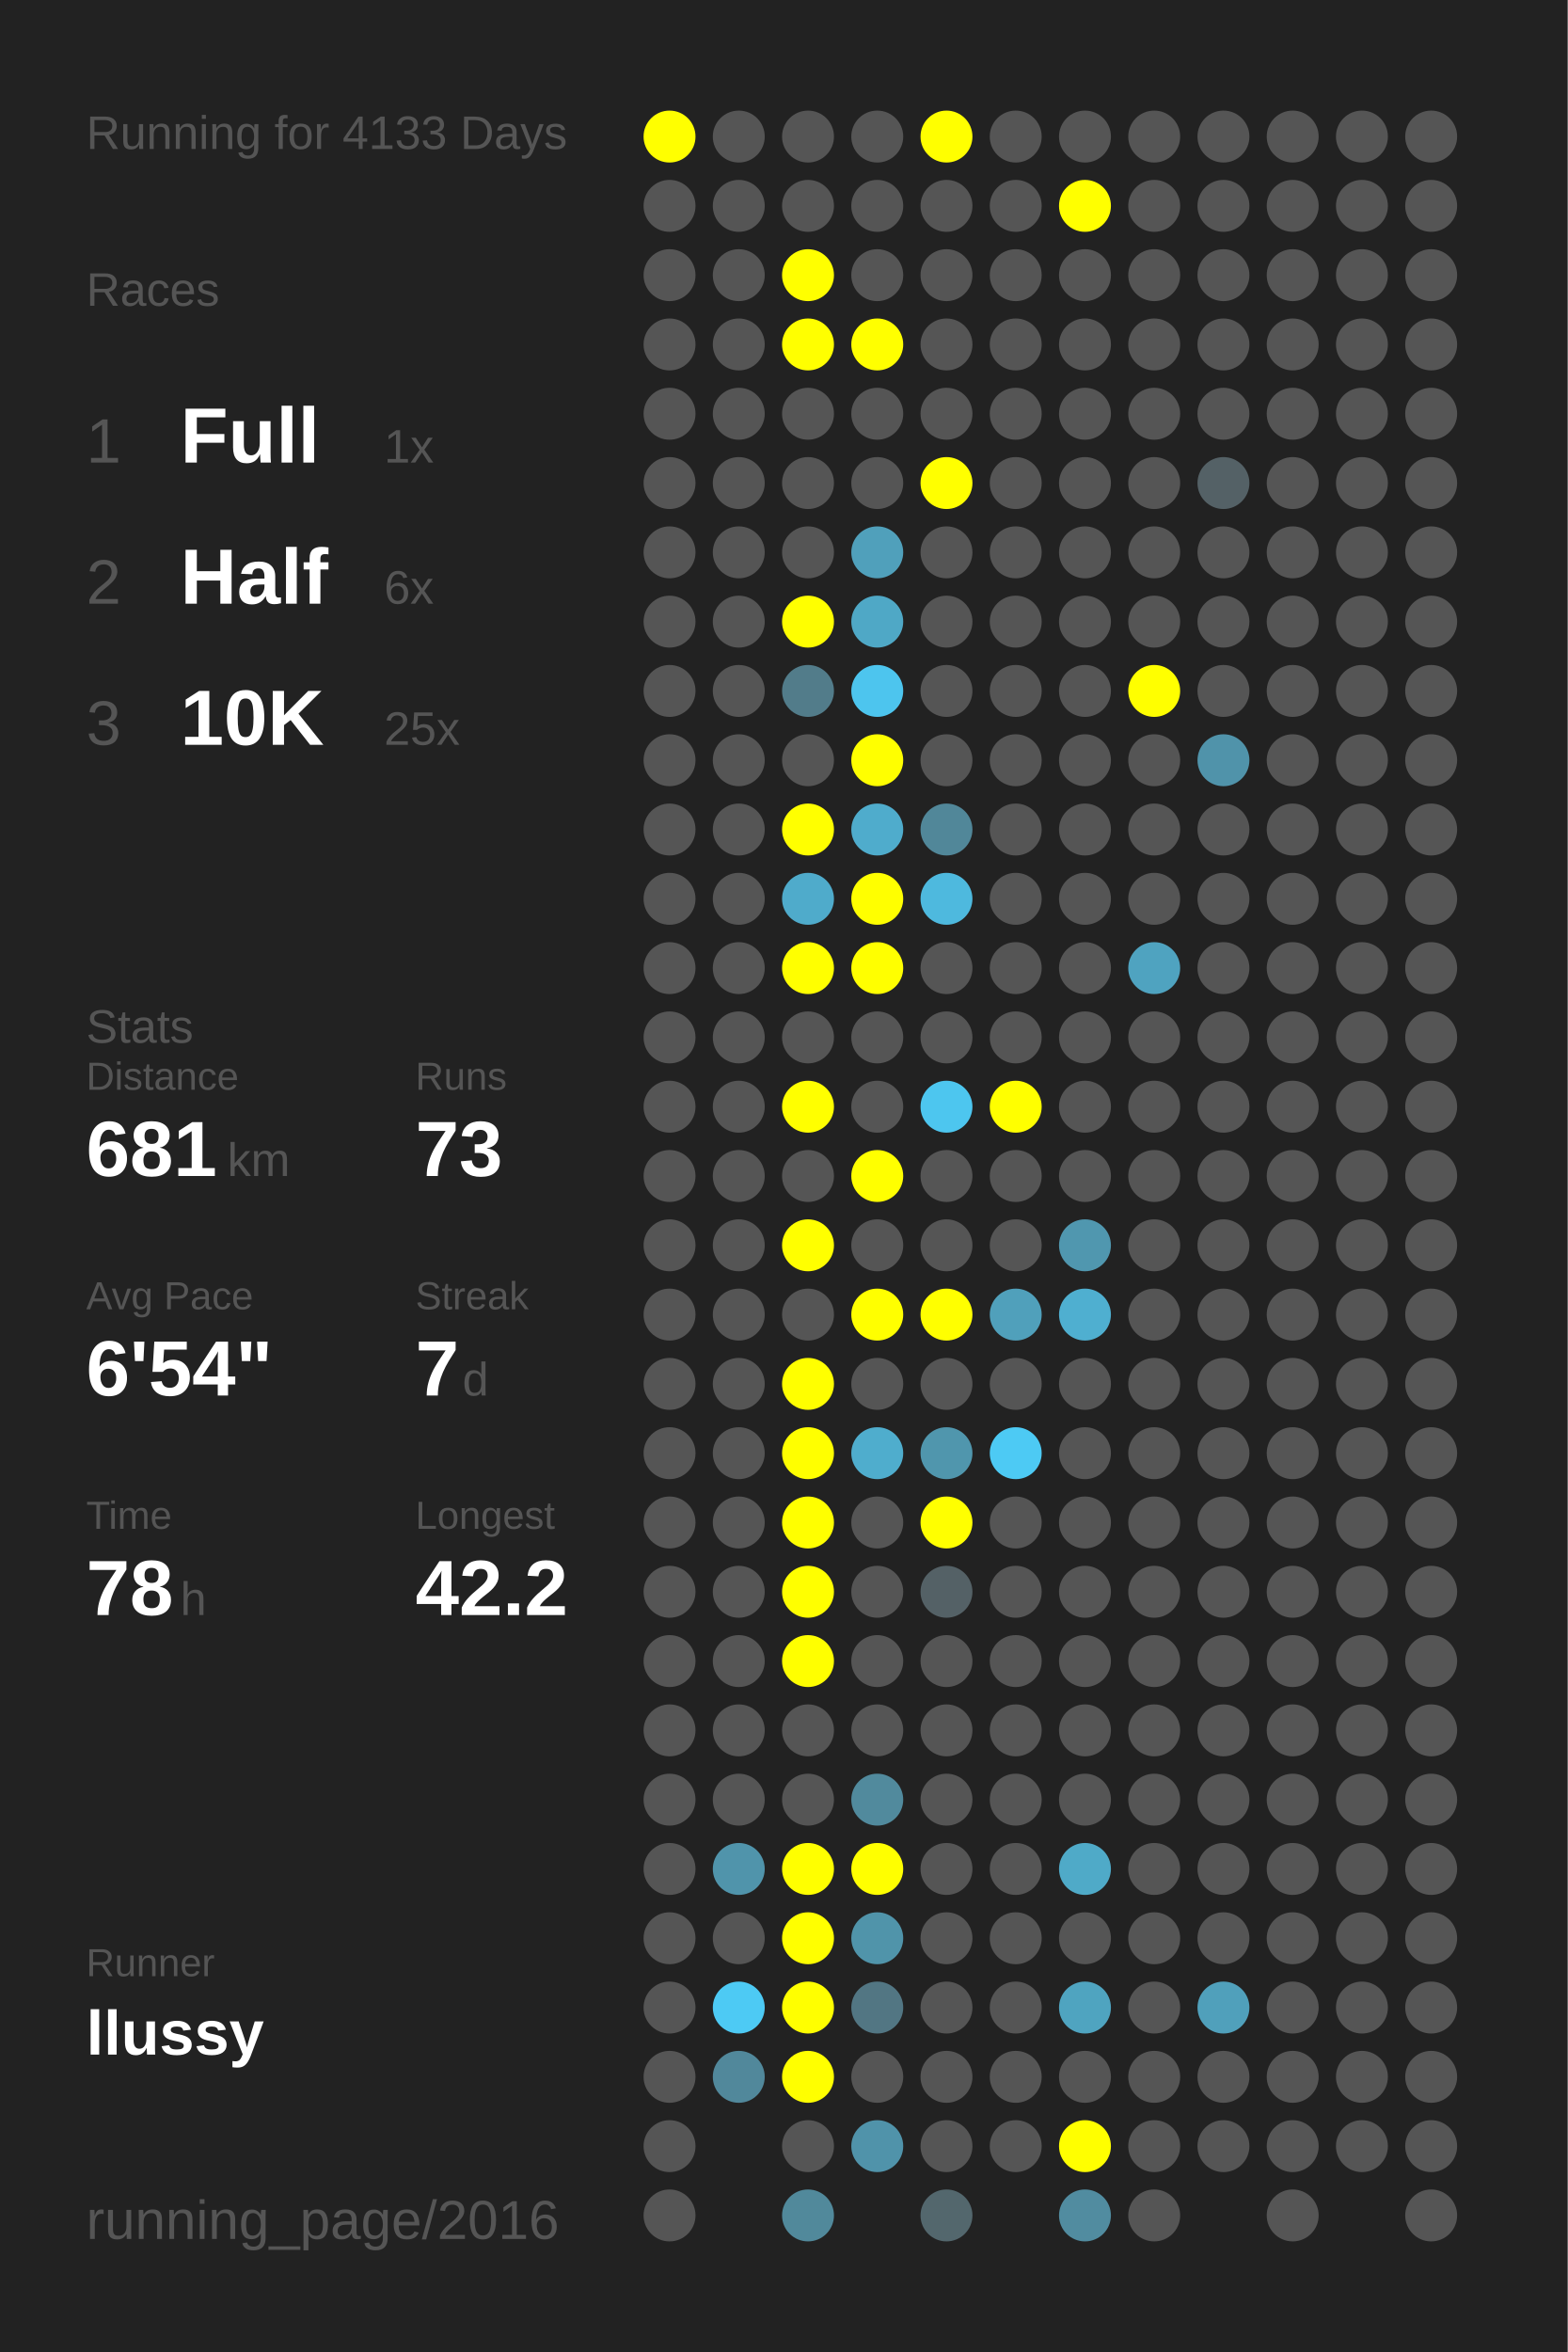
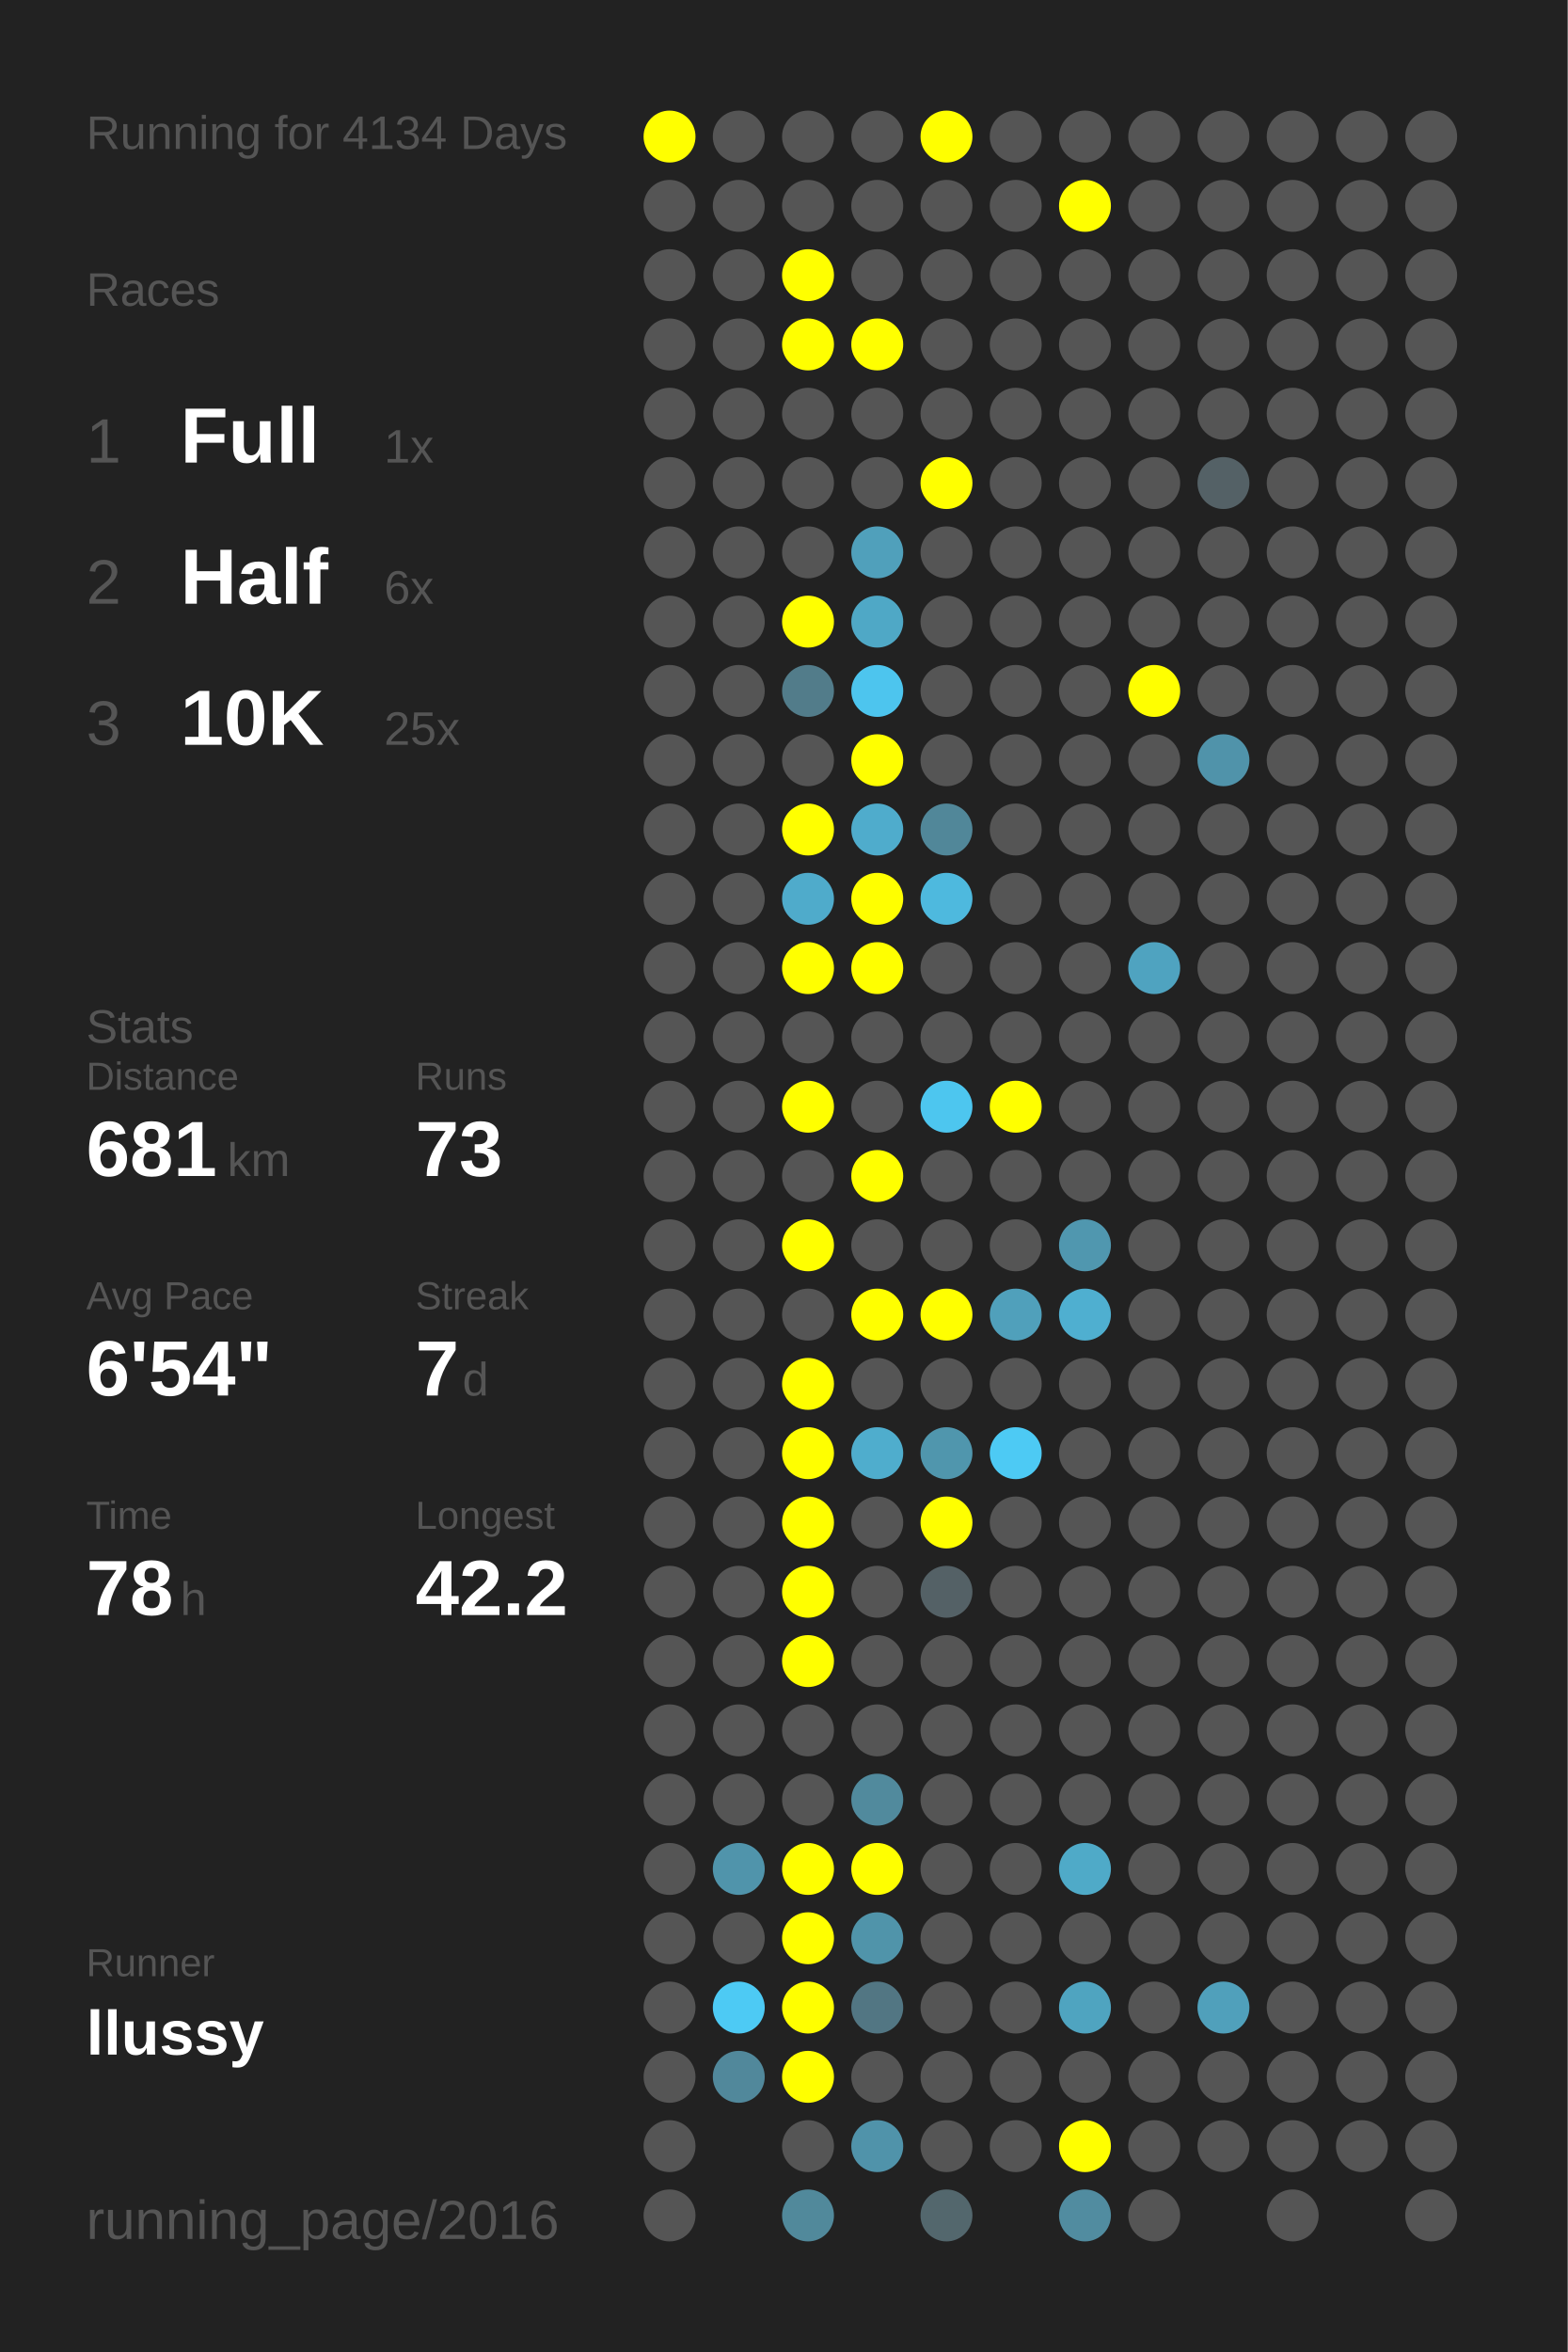
<svg xmlns="http://www.w3.org/2000/svg" baseProfile="full" height="300mm" version="1.1" viewBox="0,0,200,300" width="200mm">
  <defs />
  <rect fill="#222222" height="300" width="200" x="0" y="0" />
-   <text fill="#555555" style="font-size:6px; font-family:Arial;" x="11" y="19">Running for 4133 Days</text>
+   <text fill="#555555" style="font-size:6px; font-family:Arial;" x="11" y="19">Running for 4134 Days</text>
  <text fill="#555555" style="font-size:6px; font-family:Arial;" x="11" y="39">Races</text>
  <text fill="#555555" style="font-size:8px; font-family:Arial;" x="11" y="59">1</text>
  <text fill="#FFFFFF" style="font-size:10px; font-family:Arial; font-weight:bold;" x="23" y="59">Full</text>
  <text fill="#555555" style="font-size:6px; font-family:Arial;" x="49" y="59">1x</text>
  <text fill="#555555" style="font-size:8px; font-family:Arial;" x="11" y="77">2</text>
  <text fill="#FFFFFF" style="font-size:10px; font-family:Arial; font-weight:bold;" x="23" y="77">Half</text>
  <text fill="#555555" style="font-size:6px; font-family:Arial;" x="49" y="77">6x</text>
  <text fill="#555555" style="font-size:8px; font-family:Arial;" x="11" y="95">3</text>
  <text fill="#FFFFFF" style="font-size:10px; font-family:Arial; font-weight:bold;" x="23" y="95">10K</text>
  <text fill="#555555" style="font-size:6px; font-family:Arial;" x="49" y="95">25x</text>
  <text fill="#555555" style="font-size:6px; font-family:Arial;" x="11" y="133">Stats</text>
  <text fill="#555555" style="font-size:5px; font-family:Arial;" x="11" y="139">Distance</text>
  <text fill="#FFFFFF" style="font-size:10px; font-family:Arial; font-weight:bold;" x="11" y="150">681</text>
  <text fill="#555555" style="font-size:6px; font-family:Arial;" x="29" y="150">km</text>
  <text fill="#555555" style="font-size:5px; font-family:Arial;" x="53" y="139">Runs</text>
  <text fill="#FFFFFF" style="font-size:10px; font-family:Arial; font-weight:bold;" x="53" y="150">73</text>
  <text fill="#555555" style="font-size:5px; font-family:Arial;" x="11" y="167">Avg Pace</text>
  <text fill="#FFFFFF" style="font-size:10px; font-family:Arial; font-weight:bold;" x="11" y="178">6'54"</text>
  <text fill="#555555" style="font-size:5px; font-family:Arial;" x="53" y="167">Streak</text>
  <text fill="#FFFFFF" style="font-size:10px; font-family:Arial; font-weight:bold;" x="53" y="178">7</text>
  <text fill="#555555" style="font-size:6px; font-family:Arial;" x="59" y="178">d</text>
  <text fill="#555555" style="font-size:5px; font-family:Arial;" x="11" y="195">Time</text>
  <text fill="#FFFFFF" style="font-size:10px; font-family:Arial; font-weight:bold;" x="11" y="206">78</text>
  <text fill="#555555" style="font-size:6px; font-family:Arial;" x="23" y="206">h</text>
  <text fill="#555555" style="font-size:5px; font-family:Arial;" x="53" y="195">Longest</text>
  <text fill="#FFFFFF" style="font-size:10px; font-family:Arial; font-weight:bold;" x="53" y="206">42.2</text>
  <text fill="#555555" style="font-size:5px; font-family:Arial;" x="11" y="252.065">Runner</text>
  <text fill="#FFFFFF" style="font-size:8px; font-family:Arial; font-weight:bold;" x="11" y="262.065">llussy</text>
  <text fill="#555555" style="font-size:7px; font-family:Arial;" x="11" y="285.581">running_page/2016</text>
  <circle cx="85.417" cy="17.419" fill="#FFFF00" r="3.312" />
  <circle cx="85.417" cy="26.258" fill="#555555" r="3.312" />
  <circle cx="85.417" cy="35.097" fill="#555555" r="3.312" />
  <circle cx="85.417" cy="43.935" fill="#555555" r="3.312" />
  <circle cx="85.417" cy="52.774" fill="#555555" r="3.312" />
  <circle cx="85.417" cy="61.613" fill="#555555" r="3.312" />
  <circle cx="85.417" cy="70.452" fill="#555555" r="3.312" />
  <circle cx="85.417" cy="79.29" fill="#555555" r="3.312" />
  <circle cx="85.417" cy="88.129" fill="#555555" r="3.312" />
  <circle cx="85.417" cy="96.968" fill="#555555" r="3.312" />
  <circle cx="85.417" cy="105.806" fill="#555555" r="3.312" />
  <circle cx="85.417" cy="114.645" fill="#555555" r="3.312" />
  <circle cx="85.417" cy="123.484" fill="#555555" r="3.312" />
  <circle cx="85.417" cy="132.323" fill="#555555" r="3.312" />
  <circle cx="85.417" cy="141.161" fill="#555555" r="3.312" />
  <circle cx="85.417" cy="150" fill="#555555" r="3.312" />
  <circle cx="85.417" cy="158.839" fill="#555555" r="3.312" />
  <circle cx="85.417" cy="167.677" fill="#555555" r="3.312" />
  <circle cx="85.417" cy="176.516" fill="#555555" r="3.312" />
  <circle cx="85.417" cy="185.355" fill="#555555" r="3.312" />
  <circle cx="85.417" cy="194.194" fill="#555555" r="3.312" />
  <circle cx="85.417" cy="203.032" fill="#555555" r="3.312" />
  <circle cx="85.417" cy="211.871" fill="#555555" r="3.312" />
  <circle cx="85.417" cy="220.71" fill="#555555" r="3.312" />
  <circle cx="85.417" cy="229.548" fill="#555555" r="3.312" />
  <circle cx="85.417" cy="238.387" fill="#555555" r="3.312" />
  <circle cx="85.417" cy="247.226" fill="#555555" r="3.312" />
  <circle cx="85.417" cy="256.065" fill="#555555" r="3.312" />
  <circle cx="85.417" cy="264.903" fill="#555555" r="3.312" />
  <circle cx="85.417" cy="273.742" fill="#555555" r="3.312" />
  <circle cx="85.417" cy="282.581" fill="#555555" r="3.312" />
  <circle cx="94.25" cy="17.419" fill="#555555" r="3.312" />
  <circle cx="94.25" cy="26.258" fill="#555555" r="3.312" />
  <circle cx="94.25" cy="35.097" fill="#555555" r="3.312" />
  <circle cx="94.25" cy="43.935" fill="#555555" r="3.312" />
  <circle cx="94.25" cy="52.774" fill="#555555" r="3.312" />
  <circle cx="94.25" cy="61.613" fill="#555555" r="3.312" />
  <circle cx="94.25" cy="70.452" fill="#555555" r="3.312" />
  <circle cx="94.25" cy="79.29" fill="#555555" r="3.312" />
  <circle cx="94.25" cy="88.129" fill="#555555" r="3.312" />
  <circle cx="94.25" cy="96.968" fill="#555555" r="3.312" />
  <circle cx="94.25" cy="105.806" fill="#555555" r="3.312" />
  <circle cx="94.25" cy="114.645" fill="#555555" r="3.312" />
  <circle cx="94.25" cy="123.484" fill="#555555" r="3.312" />
  <circle cx="94.25" cy="132.323" fill="#555555" r="3.312" />
  <circle cx="94.25" cy="141.161" fill="#555555" r="3.312" />
  <circle cx="94.25" cy="150" fill="#555555" r="3.312" />
  <circle cx="94.25" cy="158.839" fill="#555555" r="3.312" />
  <circle cx="94.25" cy="167.677" fill="#555555" r="3.312" />
  <circle cx="94.25" cy="176.516" fill="#555555" r="3.312" />
  <circle cx="94.25" cy="185.355" fill="#555555" r="3.312" />
  <circle cx="94.25" cy="194.194" fill="#555555" r="3.312" />
  <circle cx="94.25" cy="203.032" fill="#555555" r="3.312" />
  <circle cx="94.25" cy="211.871" fill="#555555" r="3.312" />
  <circle cx="94.25" cy="220.71" fill="#555555" r="3.312" />
  <circle cx="94.25" cy="229.548" fill="#555555" r="3.312" />
  <circle cx="94.25" cy="238.387" fill="#5094ab" r="3.312" />
  <circle cx="94.25" cy="247.226" fill="#555555" r="3.312" />
  <circle cx="94.25" cy="256.065" fill="#4dcaf4" r="3.312" />
  <circle cx="94.25" cy="264.903" fill="#51889b" r="3.312" />
  <circle cx="103.083" cy="17.419" fill="#555555" r="3.312" />
  <circle cx="103.083" cy="26.258" fill="#555555" r="3.312" />
  <circle cx="103.083" cy="35.097" fill="#FFFF00" r="3.312" />
  <circle cx="103.083" cy="43.935" fill="#FFFF00" r="3.312" />
  <circle cx="103.083" cy="52.774" fill="#555555" r="3.312" />
  <circle cx="103.083" cy="61.613" fill="#555555" r="3.312" />
  <circle cx="103.083" cy="70.452" fill="#555555" r="3.312" />
  <circle cx="103.083" cy="79.29" fill="#FFFF00" r="3.312" />
  <circle cx="103.083" cy="88.129" fill="#527c8a" r="3.312" />
  <circle cx="103.083" cy="96.968" fill="#555555" r="3.312" />
  <circle cx="103.083" cy="105.806" fill="#FFFF00" r="3.312" />
  <circle cx="103.083" cy="114.645" fill="#4fabcb" r="3.312" />
  <circle cx="103.083" cy="123.484" fill="#FFFF00" r="3.312" />
  <circle cx="103.083" cy="132.323" fill="#555555" r="3.312" />
  <circle cx="103.083" cy="141.161" fill="#FFFF00" r="3.312" />
  <circle cx="103.083" cy="150" fill="#555555" r="3.312" />
  <circle cx="103.083" cy="158.839" fill="#FFFF00" r="3.312" />
  <circle cx="103.083" cy="167.677" fill="#555555" r="3.312" />
  <circle cx="103.083" cy="176.516" fill="#FFFF00" r="3.312" />
  <circle cx="103.083" cy="185.355" fill="#FFFF00" r="3.312" />
  <circle cx="103.083" cy="194.194" fill="#FFFF00" r="3.312" />
  <circle cx="103.083" cy="203.032" fill="#FFFF00" r="3.312" />
  <circle cx="103.083" cy="211.871" fill="#FFFF00" r="3.312" />
  <circle cx="103.083" cy="220.71" fill="#555555" r="3.312" />
  <circle cx="103.083" cy="229.548" fill="#555555" r="3.312" />
  <circle cx="103.083" cy="238.387" fill="#FFFF00" r="3.312" />
  <circle cx="103.083" cy="247.226" fill="#FFFF00" r="3.312" />
  <circle cx="103.083" cy="256.065" fill="#FFFF00" r="3.312" />
  <circle cx="103.083" cy="264.903" fill="#FFFF00" r="3.312" />
  <circle cx="103.083" cy="273.742" fill="#555555" r="3.312" />
  <circle cx="103.083" cy="282.581" fill="#51899b" r="3.312" />
  <circle cx="111.917" cy="17.419" fill="#555555" r="3.312" />
  <circle cx="111.917" cy="26.258" fill="#555555" r="3.312" />
  <circle cx="111.917" cy="35.097" fill="#555555" r="3.312" />
  <circle cx="111.917" cy="43.935" fill="#FFFF00" r="3.312" />
  <circle cx="111.917" cy="52.774" fill="#555555" r="3.312" />
  <circle cx="111.917" cy="61.613" fill="#555555" r="3.312" />
  <circle cx="111.917" cy="70.452" fill="#50a0bb" r="3.312" />
  <circle cx="111.917" cy="79.29" fill="#4fa8c6" r="3.312" />
  <circle cx="111.917" cy="88.129" fill="#4dc5ee" r="3.312" />
  <circle cx="111.917" cy="96.968" fill="#FFFF00" r="3.312" />
  <circle cx="111.917" cy="105.806" fill="#4faccc" r="3.312" />
  <circle cx="111.917" cy="114.645" fill="#FFFF00" r="3.312" />
  <circle cx="111.917" cy="123.484" fill="#FFFF00" r="3.312" />
  <circle cx="111.917" cy="132.323" fill="#555555" r="3.312" />
  <circle cx="111.917" cy="141.161" fill="#555555" r="3.312" />
  <circle cx="111.917" cy="150" fill="#FFFF00" r="3.312" />
  <circle cx="111.917" cy="158.839" fill="#555555" r="3.312" />
  <circle cx="111.917" cy="167.677" fill="#FFFF00" r="3.312" />
  <circle cx="111.917" cy="176.516" fill="#555555" r="3.312" />
  <circle cx="111.917" cy="185.355" fill="#4fadcd" r="3.312" />
  <circle cx="111.917" cy="194.194" fill="#555555" r="3.312" />
  <circle cx="111.917" cy="203.032" fill="#555555" r="3.312" />
  <circle cx="111.917" cy="211.871" fill="#555555" r="3.312" />
  <circle cx="111.917" cy="220.71" fill="#555555" r="3.312" />
  <circle cx="111.917" cy="229.548" fill="#518a9d" r="3.312" />
  <circle cx="111.917" cy="238.387" fill="#FFFF00" r="3.312" />
  <circle cx="111.917" cy="247.226" fill="#5094aa" r="3.312" />
  <circle cx="111.917" cy="256.065" fill="#527683" r="3.312" />
  <circle cx="111.917" cy="264.903" fill="#555555" r="3.312" />
  <circle cx="111.917" cy="273.742" fill="#5093aa" r="3.312" />
  <circle cx="120.75" cy="17.419" fill="#FFFF00" r="3.312" />
  <circle cx="120.75" cy="26.258" fill="#555555" r="3.312" />
  <circle cx="120.75" cy="35.097" fill="#555555" r="3.312" />
  <circle cx="120.75" cy="43.935" fill="#555555" r="3.312" />
  <circle cx="120.75" cy="52.774" fill="#555555" r="3.312" />
  <circle cx="120.75" cy="61.613" fill="#FFFF00" r="3.312" />
  <circle cx="120.75" cy="70.452" fill="#555555" r="3.312" />
  <circle cx="120.75" cy="79.29" fill="#555555" r="3.312" />
  <circle cx="120.75" cy="88.129" fill="#555555" r="3.312" />
  <circle cx="120.75" cy="96.968" fill="#555555" r="3.312" />
  <circle cx="120.75" cy="105.806" fill="#518799" r="3.312" />
  <circle cx="120.75" cy="114.645" fill="#4eb9de" r="3.312" />
  <circle cx="120.75" cy="123.484" fill="#555555" r="3.312" />
  <circle cx="120.75" cy="132.323" fill="#555555" r="3.312" />
  <circle cx="120.75" cy="141.161" fill="#4dc6ef" r="3.312" />
  <circle cx="120.75" cy="150" fill="#555555" r="3.312" />
  <circle cx="120.75" cy="158.839" fill="#555555" r="3.312" />
  <circle cx="120.75" cy="167.677" fill="#FFFF00" r="3.312" />
  <circle cx="120.75" cy="176.516" fill="#555555" r="3.312" />
  <circle cx="120.75" cy="185.355" fill="#5096ad" r="3.312" />
  <circle cx="120.75" cy="194.194" fill="#FFFF00" r="3.312" />
  <circle cx="120.75" cy="203.032" fill="#546166" r="3.312" />
  <circle cx="120.75" cy="211.871" fill="#555555" r="3.312" />
  <circle cx="120.75" cy="220.71" fill="#555555" r="3.312" />
  <circle cx="120.75" cy="229.548" fill="#555555" r="3.312" />
  <circle cx="120.75" cy="238.387" fill="#555555" r="3.312" />
  <circle cx="120.75" cy="247.226" fill="#555555" r="3.312" />
  <circle cx="120.75" cy="256.065" fill="#555555" r="3.312" />
  <circle cx="120.75" cy="264.903" fill="#555555" r="3.312" />
  <circle cx="120.75" cy="273.742" fill="#555555" r="3.312" />
  <circle cx="120.75" cy="282.581" fill="#53676d" r="3.312" />
  <circle cx="129.583" cy="17.419" fill="#555555" r="3.312" />
  <circle cx="129.583" cy="26.258" fill="#555555" r="3.312" />
  <circle cx="129.583" cy="35.097" fill="#555555" r="3.312" />
  <circle cx="129.583" cy="43.935" fill="#555555" r="3.312" />
  <circle cx="129.583" cy="52.774" fill="#555555" r="3.312" />
  <circle cx="129.583" cy="61.613" fill="#555555" r="3.312" />
  <circle cx="129.583" cy="70.452" fill="#555555" r="3.312" />
  <circle cx="129.583" cy="79.29" fill="#555555" r="3.312" />
  <circle cx="129.583" cy="88.129" fill="#555555" r="3.312" />
  <circle cx="129.583" cy="96.968" fill="#555555" r="3.312" />
  <circle cx="129.583" cy="105.806" fill="#555555" r="3.312" />
  <circle cx="129.583" cy="114.645" fill="#555555" r="3.312" />
  <circle cx="129.583" cy="123.484" fill="#555555" r="3.312" />
  <circle cx="129.583" cy="132.323" fill="#555555" r="3.312" />
  <circle cx="129.583" cy="141.161" fill="#FFFF00" r="3.312" />
  <circle cx="129.583" cy="150" fill="#555555" r="3.312" />
  <circle cx="129.583" cy="158.839" fill="#555555" r="3.312" />
  <circle cx="129.583" cy="167.677" fill="#50a0bb" r="3.312" />
  <circle cx="129.583" cy="176.516" fill="#555555" r="3.312" />
  <circle cx="129.583" cy="185.355" fill="#4dcaf4" r="3.312" />
  <circle cx="129.583" cy="194.194" fill="#555555" r="3.312" />
  <circle cx="129.583" cy="203.032" fill="#555555" r="3.312" />
  <circle cx="129.583" cy="211.871" fill="#555555" r="3.312" />
  <circle cx="129.583" cy="220.71" fill="#555555" r="3.312" />
  <circle cx="129.583" cy="229.548" fill="#555555" r="3.312" />
  <circle cx="129.583" cy="238.387" fill="#555555" r="3.312" />
  <circle cx="129.583" cy="247.226" fill="#555555" r="3.312" />
  <circle cx="129.583" cy="256.065" fill="#555555" r="3.312" />
  <circle cx="129.583" cy="264.903" fill="#555555" r="3.312" />
  <circle cx="129.583" cy="273.742" fill="#555555" r="3.312" />
  <circle cx="138.417" cy="17.419" fill="#555555" r="3.312" />
  <circle cx="138.417" cy="26.258" fill="#FFFF00" r="3.312" />
  <circle cx="138.417" cy="35.097" fill="#555555" r="3.312" />
  <circle cx="138.417" cy="43.935" fill="#555555" r="3.312" />
  <circle cx="138.417" cy="52.774" fill="#555555" r="3.312" />
  <circle cx="138.417" cy="61.613" fill="#555555" r="3.312" />
  <circle cx="138.417" cy="70.452" fill="#555555" r="3.312" />
  <circle cx="138.417" cy="79.29" fill="#555555" r="3.312" />
  <circle cx="138.417" cy="88.129" fill="#555555" r="3.312" />
  <circle cx="138.417" cy="96.968" fill="#555555" r="3.312" />
  <circle cx="138.417" cy="105.806" fill="#555555" r="3.312" />
  <circle cx="138.417" cy="114.645" fill="#555555" r="3.312" />
  <circle cx="138.417" cy="123.484" fill="#555555" r="3.312" />
  <circle cx="138.417" cy="132.323" fill="#555555" r="3.312" />
  <circle cx="138.417" cy="141.161" fill="#555555" r="3.312" />
  <circle cx="138.417" cy="150" fill="#555555" r="3.312" />
  <circle cx="138.417" cy="158.839" fill="#5097af" r="3.312" />
  <circle cx="138.417" cy="167.677" fill="#4fafd0" r="3.312" />
  <circle cx="138.417" cy="176.516" fill="#555555" r="3.312" />
  <circle cx="138.417" cy="185.355" fill="#555555" r="3.312" />
  <circle cx="138.417" cy="194.194" fill="#555555" r="3.312" />
  <circle cx="138.417" cy="203.032" fill="#555555" r="3.312" />
  <circle cx="138.417" cy="211.871" fill="#555555" r="3.312" />
  <circle cx="138.417" cy="220.71" fill="#555555" r="3.312" />
  <circle cx="138.417" cy="229.548" fill="#555555" r="3.312" />
  <circle cx="138.417" cy="238.387" fill="#4faac8" r="3.312" />
  <circle cx="138.417" cy="247.226" fill="#555555" r="3.312" />
  <circle cx="138.417" cy="256.065" fill="#4fa4c0" r="3.312" />
  <circle cx="138.417" cy="264.903" fill="#555555" r="3.312" />
  <circle cx="138.417" cy="273.742" fill="#FFFF00" r="3.312" />
  <circle cx="138.417" cy="282.581" fill="#518ca0" r="3.312" />
  <circle cx="147.25" cy="17.419" fill="#555555" r="3.312" />
  <circle cx="147.25" cy="26.258" fill="#555555" r="3.312" />
  <circle cx="147.25" cy="35.097" fill="#555555" r="3.312" />
  <circle cx="147.25" cy="43.935" fill="#555555" r="3.312" />
  <circle cx="147.25" cy="52.774" fill="#555555" r="3.312" />
  <circle cx="147.25" cy="61.613" fill="#555555" r="3.312" />
  <circle cx="147.25" cy="70.452" fill="#555555" r="3.312" />
  <circle cx="147.25" cy="79.29" fill="#555555" r="3.312" />
  <circle cx="147.25" cy="88.129" fill="#FFFF00" r="3.312" />
  <circle cx="147.25" cy="96.968" fill="#555555" r="3.312" />
  <circle cx="147.25" cy="105.806" fill="#555555" r="3.312" />
  <circle cx="147.25" cy="114.645" fill="#555555" r="3.312" />
  <circle cx="147.25" cy="123.484" fill="#4fa3c0" r="3.312" />
  <circle cx="147.25" cy="132.323" fill="#555555" r="3.312" />
  <circle cx="147.25" cy="141.161" fill="#555555" r="3.312" />
  <circle cx="147.25" cy="150" fill="#555555" r="3.312" />
  <circle cx="147.25" cy="158.839" fill="#555555" r="3.312" />
  <circle cx="147.25" cy="167.677" fill="#555555" r="3.312" />
  <circle cx="147.25" cy="176.516" fill="#555555" r="3.312" />
  <circle cx="147.25" cy="185.355" fill="#555555" r="3.312" />
  <circle cx="147.25" cy="194.194" fill="#555555" r="3.312" />
  <circle cx="147.25" cy="203.032" fill="#555555" r="3.312" />
  <circle cx="147.25" cy="211.871" fill="#555555" r="3.312" />
  <circle cx="147.25" cy="220.71" fill="#555555" r="3.312" />
  <circle cx="147.25" cy="229.548" fill="#555555" r="3.312" />
  <circle cx="147.25" cy="238.387" fill="#555555" r="3.312" />
  <circle cx="147.25" cy="247.226" fill="#555555" r="3.312" />
  <circle cx="147.25" cy="256.065" fill="#555555" r="3.312" />
  <circle cx="147.25" cy="264.903" fill="#555555" r="3.312" />
  <circle cx="147.25" cy="273.742" fill="#555555" r="3.312" />
  <circle cx="147.25" cy="282.581" fill="#555555" r="3.312" />
  <circle cx="156.083" cy="17.419" fill="#555555" r="3.312" />
  <circle cx="156.083" cy="26.258" fill="#555555" r="3.312" />
  <circle cx="156.083" cy="35.097" fill="#555555" r="3.312" />
  <circle cx="156.083" cy="43.935" fill="#555555" r="3.312" />
  <circle cx="156.083" cy="52.774" fill="#555555" r="3.312" />
  <circle cx="156.083" cy="61.613" fill="#546166" r="3.312" />
  <circle cx="156.083" cy="70.452" fill="#555555" r="3.312" />
  <circle cx="156.083" cy="79.29" fill="#555555" r="3.312" />
  <circle cx="156.083" cy="88.129" fill="#555555" r="3.312" />
  <circle cx="156.083" cy="96.968" fill="#5093aa" r="3.312" />
  <circle cx="156.083" cy="105.806" fill="#555555" r="3.312" />
  <circle cx="156.083" cy="114.645" fill="#555555" r="3.312" />
  <circle cx="156.083" cy="123.484" fill="#555555" r="3.312" />
  <circle cx="156.083" cy="132.323" fill="#555555" r="3.312" />
  <circle cx="156.083" cy="141.161" fill="#555555" r="3.312" />
  <circle cx="156.083" cy="150" fill="#555555" r="3.312" />
  <circle cx="156.083" cy="158.839" fill="#555555" r="3.312" />
  <circle cx="156.083" cy="167.677" fill="#555555" r="3.312" />
  <circle cx="156.083" cy="176.516" fill="#555555" r="3.312" />
  <circle cx="156.083" cy="185.355" fill="#555555" r="3.312" />
  <circle cx="156.083" cy="194.194" fill="#555555" r="3.312" />
  <circle cx="156.083" cy="203.032" fill="#555555" r="3.312" />
  <circle cx="156.083" cy="211.871" fill="#555555" r="3.312" />
  <circle cx="156.083" cy="220.71" fill="#555555" r="3.312" />
  <circle cx="156.083" cy="229.548" fill="#555555" r="3.312" />
  <circle cx="156.083" cy="238.387" fill="#555555" r="3.312" />
  <circle cx="156.083" cy="247.226" fill="#555555" r="3.312" />
  <circle cx="156.083" cy="256.065" fill="#50a0bb" r="3.312" />
  <circle cx="156.083" cy="264.903" fill="#555555" r="3.312" />
  <circle cx="156.083" cy="273.742" fill="#555555" r="3.312" />
  <circle cx="164.917" cy="17.419" fill="#555555" r="3.312" />
  <circle cx="164.917" cy="26.258" fill="#555555" r="3.312" />
  <circle cx="164.917" cy="35.097" fill="#555555" r="3.312" />
  <circle cx="164.917" cy="43.935" fill="#555555" r="3.312" />
  <circle cx="164.917" cy="52.774" fill="#555555" r="3.312" />
  <circle cx="164.917" cy="61.613" fill="#555555" r="3.312" />
  <circle cx="164.917" cy="70.452" fill="#555555" r="3.312" />
  <circle cx="164.917" cy="79.29" fill="#555555" r="3.312" />
  <circle cx="164.917" cy="88.129" fill="#555555" r="3.312" />
  <circle cx="164.917" cy="96.968" fill="#555555" r="3.312" />
  <circle cx="164.917" cy="105.806" fill="#555555" r="3.312" />
  <circle cx="164.917" cy="114.645" fill="#555555" r="3.312" />
  <circle cx="164.917" cy="123.484" fill="#555555" r="3.312" />
  <circle cx="164.917" cy="132.323" fill="#555555" r="3.312" />
  <circle cx="164.917" cy="141.161" fill="#555555" r="3.312" />
  <circle cx="164.917" cy="150" fill="#555555" r="3.312" />
  <circle cx="164.917" cy="158.839" fill="#555555" r="3.312" />
  <circle cx="164.917" cy="167.677" fill="#555555" r="3.312" />
  <circle cx="164.917" cy="176.516" fill="#555555" r="3.312" />
  <circle cx="164.917" cy="185.355" fill="#555555" r="3.312" />
  <circle cx="164.917" cy="194.194" fill="#555555" r="3.312" />
  <circle cx="164.917" cy="203.032" fill="#555555" r="3.312" />
  <circle cx="164.917" cy="211.871" fill="#555555" r="3.312" />
  <circle cx="164.917" cy="220.71" fill="#555555" r="3.312" />
  <circle cx="164.917" cy="229.548" fill="#555555" r="3.312" />
  <circle cx="164.917" cy="238.387" fill="#555555" r="3.312" />
  <circle cx="164.917" cy="247.226" fill="#555555" r="3.312" />
  <circle cx="164.917" cy="256.065" fill="#555555" r="3.312" />
  <circle cx="164.917" cy="264.903" fill="#555555" r="3.312" />
  <circle cx="164.917" cy="273.742" fill="#555555" r="3.312" />
  <circle cx="164.917" cy="282.581" fill="#555555" r="3.312" />
  <circle cx="173.75" cy="17.419" fill="#555555" r="3.312" />
  <circle cx="173.75" cy="26.258" fill="#555555" r="3.312" />
  <circle cx="173.75" cy="35.097" fill="#555555" r="3.312" />
  <circle cx="173.75" cy="43.935" fill="#555555" r="3.312" />
  <circle cx="173.75" cy="52.774" fill="#555555" r="3.312" />
  <circle cx="173.75" cy="61.613" fill="#555555" r="3.312" />
  <circle cx="173.75" cy="70.452" fill="#555555" r="3.312" />
  <circle cx="173.75" cy="79.29" fill="#555555" r="3.312" />
  <circle cx="173.75" cy="88.129" fill="#555555" r="3.312" />
  <circle cx="173.75" cy="96.968" fill="#555555" r="3.312" />
  <circle cx="173.75" cy="105.806" fill="#555555" r="3.312" />
  <circle cx="173.75" cy="114.645" fill="#555555" r="3.312" />
  <circle cx="173.75" cy="123.484" fill="#555555" r="3.312" />
  <circle cx="173.75" cy="132.323" fill="#555555" r="3.312" />
  <circle cx="173.75" cy="141.161" fill="#555555" r="3.312" />
  <circle cx="173.75" cy="150" fill="#555555" r="3.312" />
  <circle cx="173.75" cy="158.839" fill="#555555" r="3.312" />
  <circle cx="173.75" cy="167.677" fill="#555555" r="3.312" />
  <circle cx="173.75" cy="176.516" fill="#555555" r="3.312" />
  <circle cx="173.75" cy="185.355" fill="#555555" r="3.312" />
  <circle cx="173.75" cy="194.194" fill="#555555" r="3.312" />
  <circle cx="173.75" cy="203.032" fill="#555555" r="3.312" />
  <circle cx="173.75" cy="211.871" fill="#555555" r="3.312" />
  <circle cx="173.75" cy="220.71" fill="#555555" r="3.312" />
  <circle cx="173.75" cy="229.548" fill="#555555" r="3.312" />
  <circle cx="173.75" cy="238.387" fill="#555555" r="3.312" />
  <circle cx="173.75" cy="247.226" fill="#555555" r="3.312" />
  <circle cx="173.75" cy="256.065" fill="#555555" r="3.312" />
  <circle cx="173.75" cy="264.903" fill="#555555" r="3.312" />
  <circle cx="173.75" cy="273.742" fill="#555555" r="3.312" />
  <circle cx="182.583" cy="17.419" fill="#555555" r="3.312" />
  <circle cx="182.583" cy="26.258" fill="#555555" r="3.312" />
  <circle cx="182.583" cy="35.097" fill="#555555" r="3.312" />
  <circle cx="182.583" cy="43.935" fill="#555555" r="3.312" />
  <circle cx="182.583" cy="52.774" fill="#555555" r="3.312" />
  <circle cx="182.583" cy="61.613" fill="#555555" r="3.312" />
  <circle cx="182.583" cy="70.452" fill="#555555" r="3.312" />
  <circle cx="182.583" cy="79.29" fill="#555555" r="3.312" />
  <circle cx="182.583" cy="88.129" fill="#555555" r="3.312" />
  <circle cx="182.583" cy="96.968" fill="#555555" r="3.312" />
  <circle cx="182.583" cy="105.806" fill="#555555" r="3.312" />
  <circle cx="182.583" cy="114.645" fill="#555555" r="3.312" />
  <circle cx="182.583" cy="123.484" fill="#555555" r="3.312" />
  <circle cx="182.583" cy="132.323" fill="#555555" r="3.312" />
  <circle cx="182.583" cy="141.161" fill="#555555" r="3.312" />
  <circle cx="182.583" cy="150" fill="#555555" r="3.312" />
  <circle cx="182.583" cy="158.839" fill="#555555" r="3.312" />
  <circle cx="182.583" cy="167.677" fill="#555555" r="3.312" />
  <circle cx="182.583" cy="176.516" fill="#555555" r="3.312" />
  <circle cx="182.583" cy="185.355" fill="#555555" r="3.312" />
  <circle cx="182.583" cy="194.194" fill="#555555" r="3.312" />
  <circle cx="182.583" cy="203.032" fill="#555555" r="3.312" />
  <circle cx="182.583" cy="211.871" fill="#555555" r="3.312" />
  <circle cx="182.583" cy="220.71" fill="#555555" r="3.312" />
  <circle cx="182.583" cy="229.548" fill="#555555" r="3.312" />
  <circle cx="182.583" cy="238.387" fill="#555555" r="3.312" />
  <circle cx="182.583" cy="247.226" fill="#555555" r="3.312" />
  <circle cx="182.583" cy="256.065" fill="#555555" r="3.312" />
  <circle cx="182.583" cy="264.903" fill="#555555" r="3.312" />
  <circle cx="182.583" cy="273.742" fill="#555555" r="3.312" />
  <circle cx="182.583" cy="282.581" fill="#555555" r="3.312" />
</svg>
